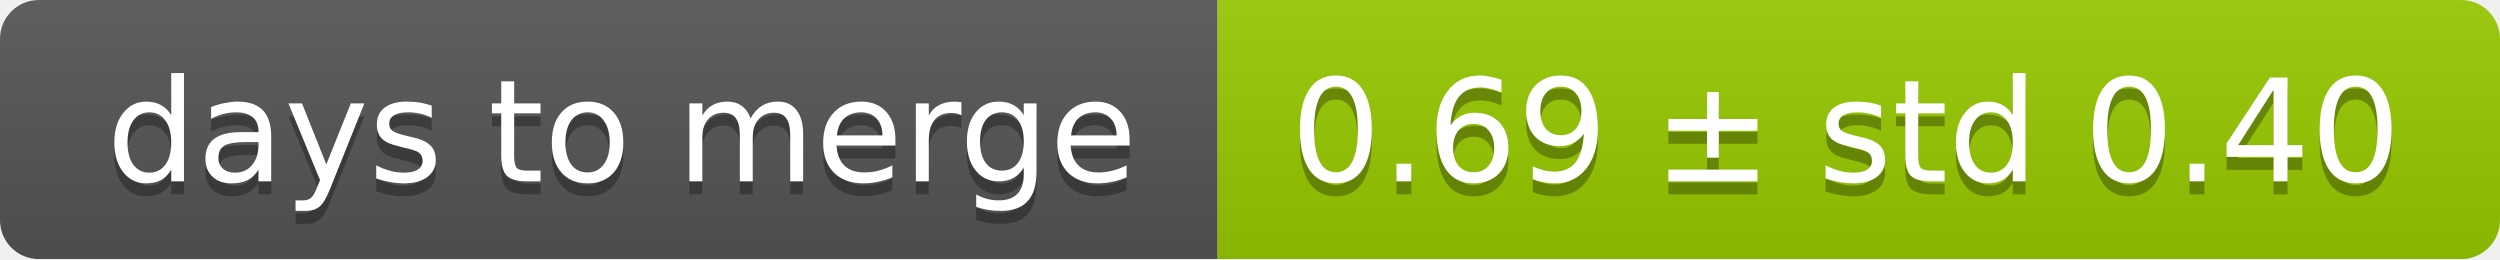
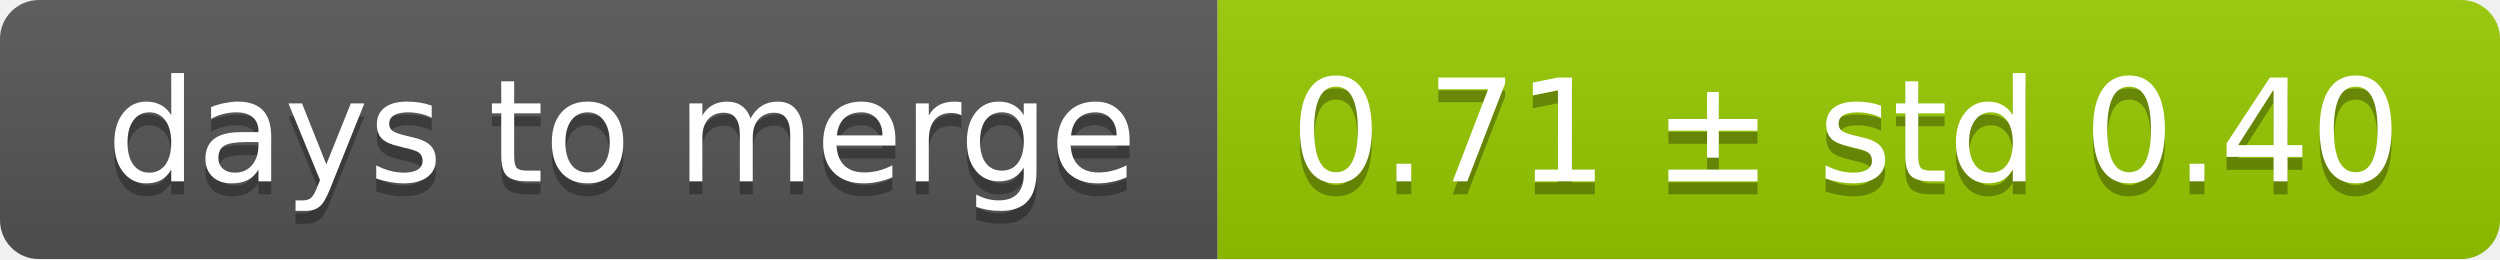
<svg xmlns="http://www.w3.org/2000/svg" width="193" height="20">
  <linearGradient id="smooth" x2="0" y2="100%">
    <stop offset="0" stop-color="#bbb" stop-opacity=".1" />
    <stop offset="1" stop-opacity=".1" />
  </linearGradient>
  <mask id="round">
    <rect width="193" height="20" rx="3" fill="#fff" />
  </mask>
  <g mask="url(#round)">
    <rect width="94" height="20" fill="#555" />
    <rect x="94" width="99" height="20" fill="#97ca00" />
    <rect width="193" height="20" fill="url(#smooth)" />
  </g>
  <g fill="#fff" text-anchor="middle" font-family="DejaVu Sans,Verdana,Geneva,sans-serif" font-size="11">
    <text x="48" y="15" fill="#010101" fill-opacity=".3">days to merge</text>
    <text x="48" y="14">days to merge</text>
-     <text x="142.5" y="15" fill="#010101" fill-opacity=".3">0.69 ± std 0.40</text>
-     <text x="142.5" y="14">0.69 ± std 0.40</text>
+     <text x="142.5" y="15" fill="#010101" fill-opacity=".3">0.71 ± std 0.40</text>
+     <text x="142.5" y="14">0.71 ± std 0.40</text>
  </g>
</svg>
